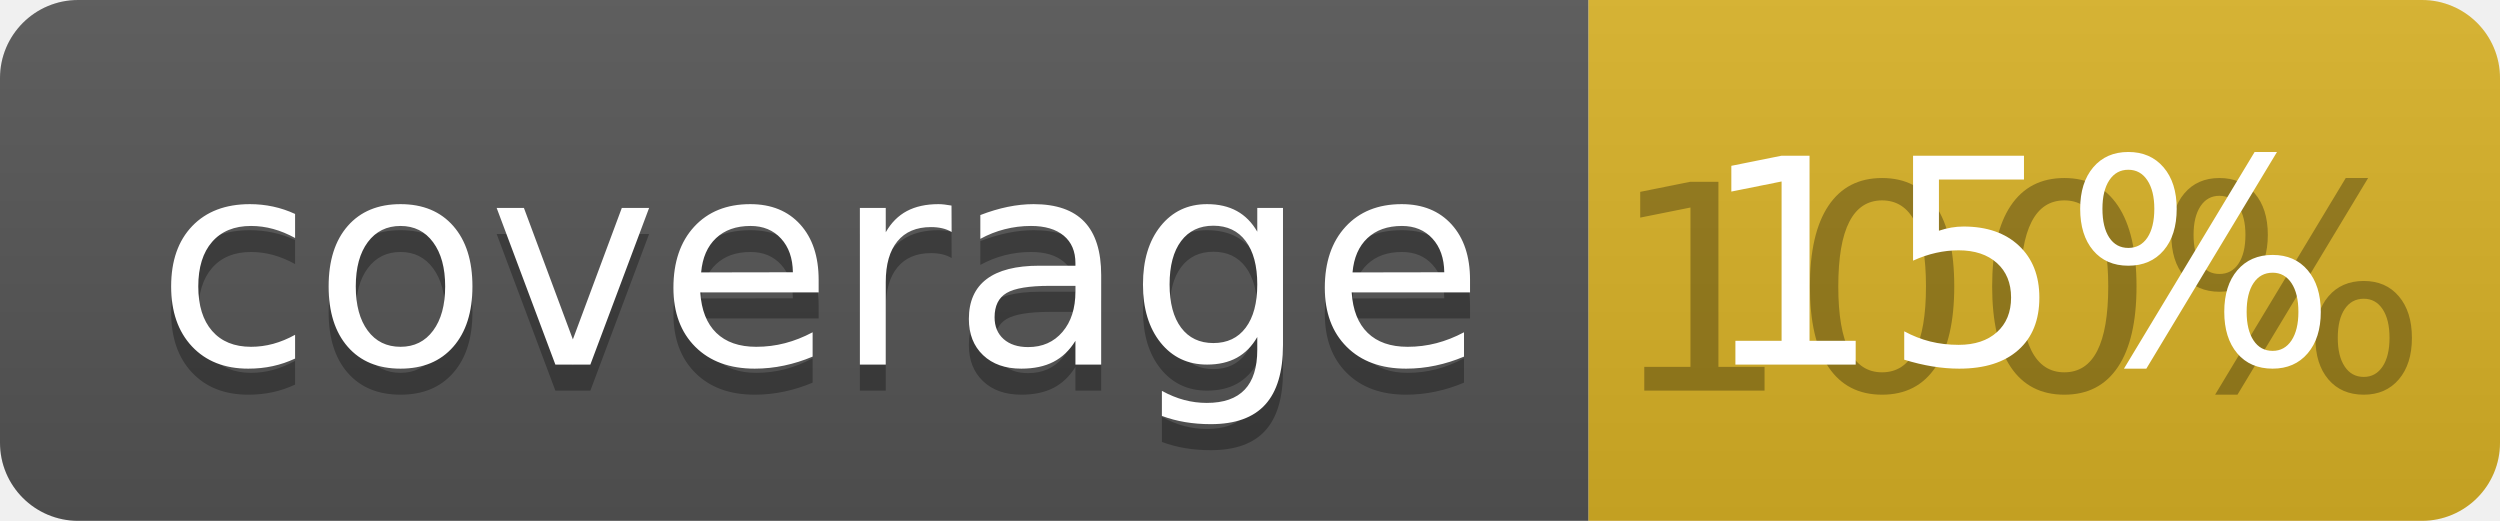
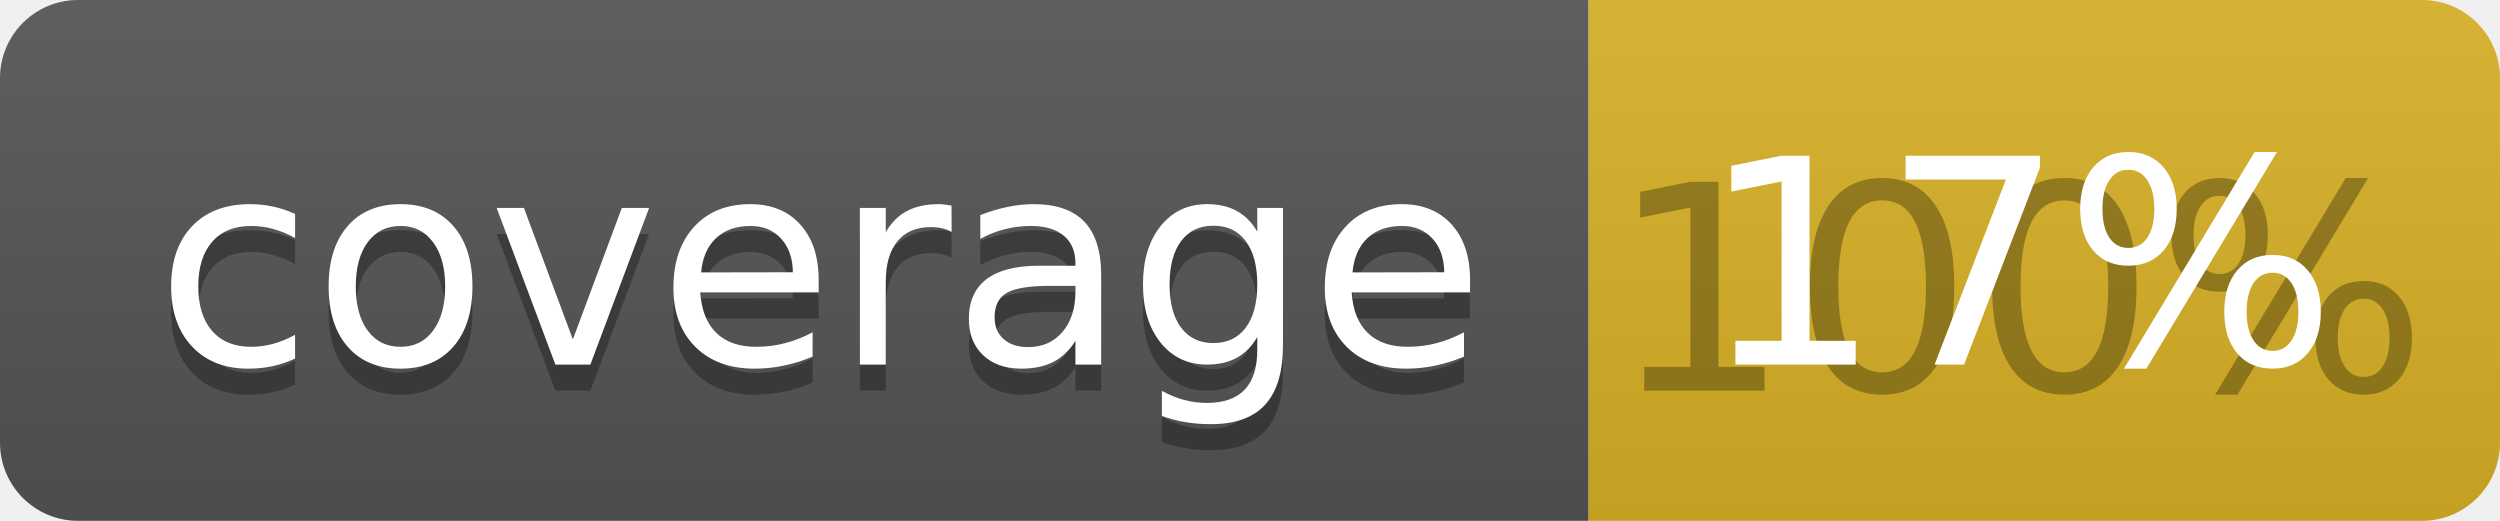
<svg xmlns="http://www.w3.org/2000/svg" width="96" height="20">
  <linearGradient id="b" x2="0" y2="100%">
    <stop offset="0" stop-color="#bbb" stop-opacity=".1" />
    <stop offset="1" stop-opacity=".1" />
  </linearGradient>
  <clipPath id="a">
    <rect width="96" height="20" rx="3" fill="#fff" />
  </clipPath>
  <g clip-path="url(#a)">
    <path fill="#555" d="M0 0h61v20H0z" />
    <path fill="#D9B226" d="M61 0h35v20H61z" />
    <path fill="url(#b)" d="M0 0h96v20H0z" />
  </g>
  <g fill="#fff" text-anchor="middle" font-family="DejaVu Sans,Verdana,Geneva,sans-serif" font-size="110">
    <text x="315" y="150" fill="#010101" fill-opacity=".3" transform="scale(.1)" textLength="510">coverage</text>
    <text x="315" y="140" transform="scale(.1)" textLength="510">coverage</text>
    <text x="775" y="150" fill="#010101" fill-opacity=".3" transform="scale(.1)" textLength="250">100%</text>
-     <text x="775" y="140" transform="scale(.1)" textLength="250">15%</text>
+     <text x="775" y="140" transform="scale(.1)" textLength="250">17%</text>
  </g>
</svg>
